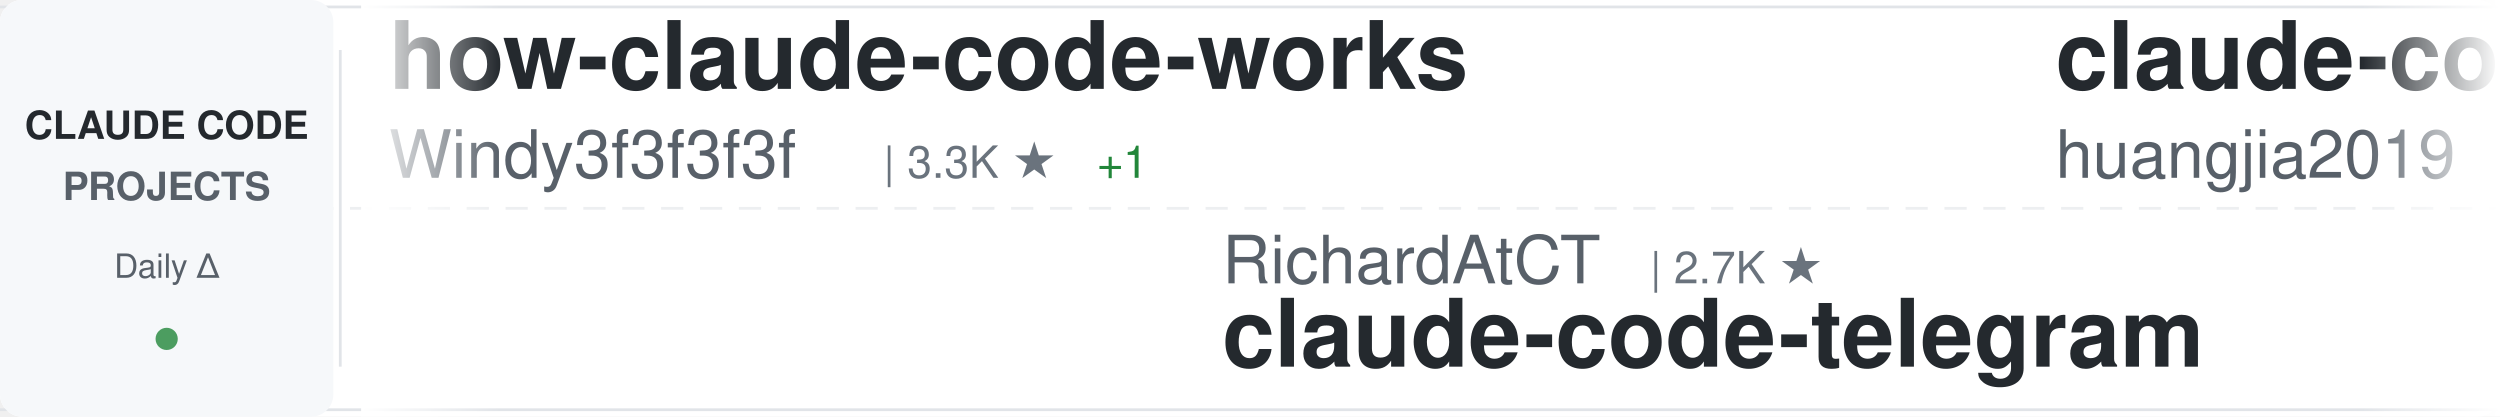
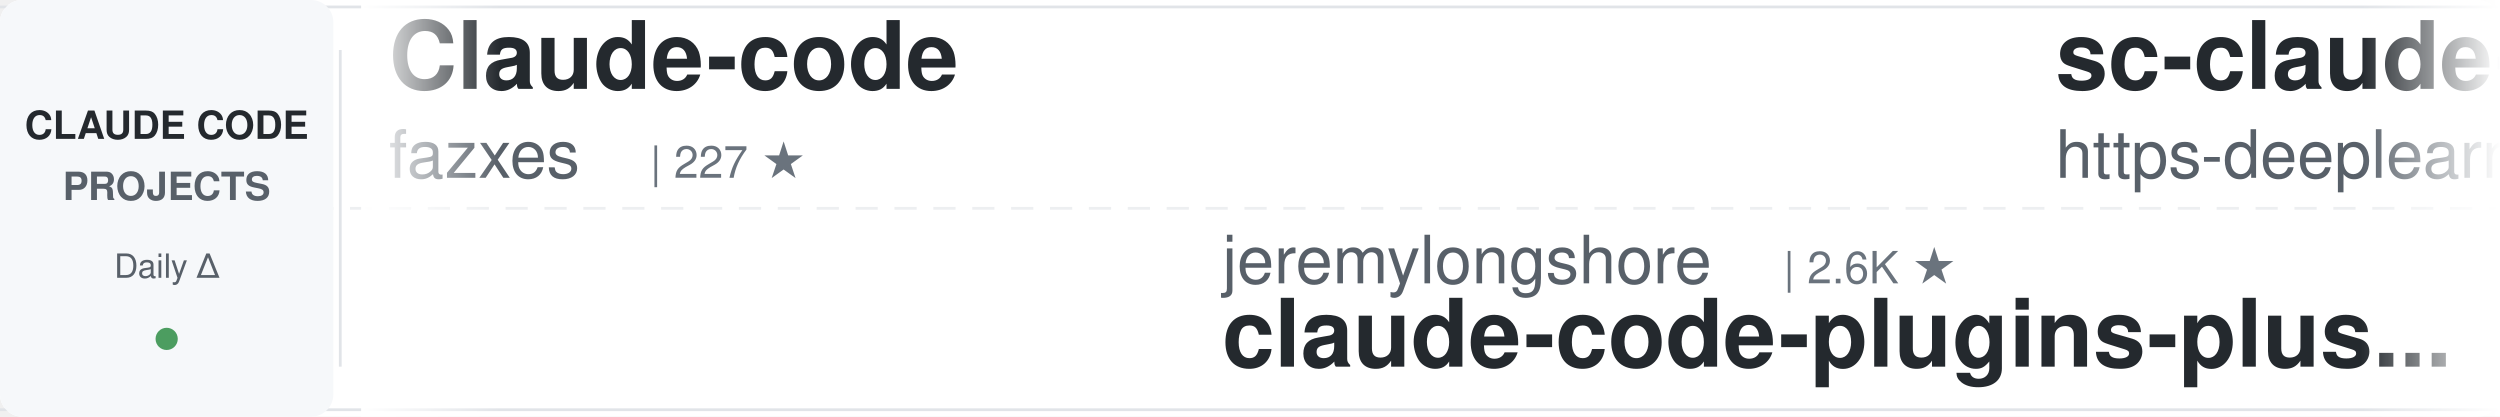
<svg xmlns="http://www.w3.org/2000/svg" width="900" height="150">
  <defs>
    <linearGradient id="awesomeLeftFade" x1="0%" y1="0%" x2="100%" y2="0%">
      <stop offset="0%" style="stop-color:#ffffff;stop-opacity:1" />
      <stop offset="100%" style="stop-color:#ffffff;stop-opacity:0" />
    </linearGradient>
    <linearGradient id="awesomeRightFade" x1="0%" y1="0%" x2="100%" y2="0%">
      <stop offset="0%" style="stop-color:#ffffff;stop-opacity:0" />
      <stop offset="100%" style="stop-color:#ffffff;stop-opacity:1" />
    </linearGradient>
  </defs>
  <rect width="900" height="150" fill="#ffffff" rx="8" />
  <rect x="0" y="2" width="900" height="1" fill="#e1e4e8" />
  <rect x="0" y="147" width="900" height="1" fill="#e1e4e8" />
  <line x1="0" y1="75" x2="900" y2="75" stroke="#e1e4e8" stroke-width="1" stroke-dasharray="8 6" opacity="0.6" />
  <rect x="0" y="0" width="120" height="150" fill="#f6f8fa" rx="8" />
  <text x="60" y="50" font-family="-apple-system, BlinkMacSystemFont, 'Segoe UI', Helvetica, Arial, sans-serif" font-size="14" font-weight="600" fill="#24292e" text-anchor="middle">CLAUDE CODE</text>
  <text x="60" y="72" font-family="-apple-system, BlinkMacSystemFont, 'Segoe UI', Helvetica, Arial, sans-serif" font-size="14" font-weight="600" fill="#586069" text-anchor="middle">PROJECTS</text>
  <text x="60" y="100" font-family="-apple-system, BlinkMacSystemFont, 'Segoe UI', Helvetica, Arial, sans-serif" font-size="12" font-weight="500" fill="#586069" text-anchor="middle">Daily Δ</text>
  <circle cx="60" cy="122" r="4" fill="#22863a" opacity="0.8" />
  <rect x="122" y="18" width="1" height="114" fill="#e1e4e8" />
  <clipPath id="awesomeTickerClip">
    <rect x="130" y="0" width="770" height="150" />
  </clipPath>
  <g clip-path="url(#awesomeTickerClip)">
    <g id="awesomeTickerItems">
      <animateTransform attributeName="transform" attributeType="XML" type="translate" from="0 0" to="-3000 0" dur="54s" repeatCount="indefinite" />
      <g transform="translate(0, 0)">
+         <text x="140" y="32" font-family="-apple-system, BlinkMacSystemFont, 'Segoe UI', Helvetica, Arial, sans-serif" font-size="34" font-weight="600" fill="#24292e">Claude-code</text>
+         <text x="140" y="64" font-family="-apple-system, BlinkMacSystemFont, 'Segoe UI', Helvetica, Arial, sans-serif" font-size="24" font-weight="400" fill="#586069">fazxes</text>
+         <text x="234" y="64" font-family="-apple-system, BlinkMacSystemFont, 'Segoe UI', Helvetica, Arial, sans-serif" font-size="16" font-weight="500" fill="#6a737d">| 227 ★</text>
+       </g>
+       <g transform="translate(300, 0)">
+         <text x="140" y="102" font-family="-apple-system, BlinkMacSystemFont, 'Segoe UI', Helvetica, Arial, sans-serif" font-size="24" font-weight="400" fill="#586069">jeremylongshore</text>
+         <text x="342" y="102" font-family="-apple-system, BlinkMacSystemFont, 'Segoe UI', Helvetica, Arial, sans-serif" font-size="16" font-weight="500" fill="#6a737d">| 2.6K ★</text>
+         <text x="140" y="132" font-family="-apple-system, BlinkMacSystemFont, 'Segoe UI', Helvetica, Arial, sans-serif" font-size="34" font-weight="600" fill="#24292e">claude-code-plugins-plus...</text>
+       </g>
+       <g transform="translate(600, 0)">
+         <text x="140" y="32" font-family="-apple-system, BlinkMacSystemFont, 'Segoe UI', Helvetica, Arial, sans-serif" font-size="34" font-weight="600" fill="#24292e">sc-claude-code-files</text>
+         <text x="140" y="64" font-family="-apple-system, BlinkMacSystemFont, 'Segoe UI', Helvetica, Arial, sans-serif" font-size="24" font-weight="400" fill="#586069">https-deeplearning-ai</text>
+         <text x="414" y="64" font-family="-apple-system, BlinkMacSystemFont, 'Segoe UI', Helvetica, Arial, sans-serif" font-size="16" font-weight="500" fill="#6a737d">| 537 ★</text>
+       </g>
+       <g transform="translate(900, 0)">
+         <text x="140" y="102" font-family="-apple-system, BlinkMacSystemFont, 'Segoe UI', Helvetica, Arial, sans-serif" font-size="24" font-weight="400" fill="#586069">Donchitos</text>
+         <text x="270" y="102" font-family="-apple-system, BlinkMacSystemFont, 'Segoe UI', Helvetica, Arial, sans-serif" font-size="16" font-weight="500" fill="#6a737d">| 23.5K ★</text>
+         <text x="356" y="102" font-family="-apple-system, BlinkMacSystemFont, 'Segoe UI', Helvetica, Arial, sans-serif" font-size="16" font-weight="500" fill="#22863a"> +2</text>
+         <text x="140" y="132" font-family="-apple-system, BlinkMacSystemFont, 'Segoe UI', Helvetica, Arial, sans-serif" font-size="34" font-weight="600" fill="#24292e">Claude-Code-Game-Studios</text>
+       </g>
+       <g transform="translate(1200, 0)">
+         <text x="140" y="32" font-family="-apple-system, BlinkMacSystemFont, 'Segoe UI', Helvetica, Arial, sans-serif" font-size="34" font-weight="600" fill="#24292e">awesome-claude-code-tool...</text>
+         <text x="140" y="64" font-family="-apple-system, BlinkMacSystemFont, 'Segoe UI', Helvetica, Arial, sans-serif" font-size="24" font-weight="400" fill="#586069">rohitg00</text>
+         <text x="258" y="64" font-family="-apple-system, BlinkMacSystemFont, 'Segoe UI', Helvetica, Arial, sans-serif" font-size="16" font-weight="500" fill="#6a737d">| 2.4K ★</text>
+       </g>
+       <g transform="translate(1500, 0)">
+         <text x="140" y="102" font-family="-apple-system, BlinkMacSystemFont, 'Segoe UI', Helvetica, Arial, sans-serif" font-size="24" font-weight="400" fill="#586069">anthropics</text>
+         <text x="282" y="102" font-family="-apple-system, BlinkMacSystemFont, 'Segoe UI', Helvetica, Arial, sans-serif" font-size="16" font-weight="500" fill="#6a737d">| 5.7K ★</text>
+         <text x="140" y="132" font-family="-apple-system, BlinkMacSystemFont, 'Segoe UI', Helvetica, Arial, sans-serif" font-size="34" font-weight="600" fill="#24292e">claude-code-security-rev...</text>
+       </g>
+       <g transform="translate(1800, 0)">
        <text x="140" y="32" font-family="-apple-system, BlinkMacSystemFont, 'Segoe UI', Helvetica, Arial, sans-serif" font-size="34" font-weight="600" fill="#24292e">how-claude-code-works</text>
        <text x="140" y="64" font-family="-apple-system, BlinkMacSystemFont, 'Segoe UI', Helvetica, Arial, sans-serif" font-size="24" font-weight="400" fill="#586069">Windy3f3f3f3f</text>
        <text x="318" y="64" font-family="-apple-system, BlinkMacSystemFont, 'Segoe UI', Helvetica, Arial, sans-serif" font-size="16" font-weight="500" fill="#6a737d">| 3.3K ★</text>
-         <text x="395" y="64" font-family="-apple-system, BlinkMacSystemFont, 'Segoe UI', Helvetica, Arial, sans-serif" font-size="16" font-weight="500" fill="#22863a"> +1</text>
-       </g>
-       <g transform="translate(300, 0)">
-         <text x="140" y="102" font-family="-apple-system, BlinkMacSystemFont, 'Segoe UI', Helvetica, Arial, sans-serif" font-size="24" font-weight="400" fill="#586069">RichardAtCT</text>
-         <text x="294" y="102" font-family="-apple-system, BlinkMacSystemFont, 'Segoe UI', Helvetica, Arial, sans-serif" font-size="16" font-weight="500" fill="#6a737d">| 2.7K ★</text>
-         <text x="140" y="132" font-family="-apple-system, BlinkMacSystemFont, 'Segoe UI', Helvetica, Arial, sans-serif" font-size="34" font-weight="600" fill="#24292e">claude-code-telegram</text>
-       </g>
-       <g transform="translate(600, 0)">
-         <text x="140" y="32" font-family="-apple-system, BlinkMacSystemFont, 'Segoe UI', Helvetica, Arial, sans-serif" font-size="34" font-weight="600" fill="#24292e">claude-code-engineering</text>
-         <text x="140" y="64" font-family="-apple-system, BlinkMacSystemFont, 'Segoe UI', Helvetica, Arial, sans-serif" font-size="24" font-weight="400" fill="#586069">huangjia2019</text>
-         <text x="306" y="64" font-family="-apple-system, BlinkMacSystemFont, 'Segoe UI', Helvetica, Arial, sans-serif" font-size="16" font-weight="500" fill="#6a737d">| 1.0K ★</text>
-       </g>
-       <g transform="translate(900, 0)">
-         <text x="140" y="102" font-family="-apple-system, BlinkMacSystemFont, 'Segoe UI', Helvetica, Arial, sans-serif" font-size="24" font-weight="400" fill="#586069">ding113</text>
-         <text x="246" y="102" font-family="-apple-system, BlinkMacSystemFont, 'Segoe UI', Helvetica, Arial, sans-serif" font-size="16" font-weight="500" fill="#6a737d">| 3.3K ★</text>
-         <text x="323" y="102" font-family="-apple-system, BlinkMacSystemFont, 'Segoe UI', Helvetica, Arial, sans-serif" font-size="16" font-weight="500" fill="#22863a"> +1</text>
-         <text x="140" y="132" font-family="-apple-system, BlinkMacSystemFont, 'Segoe UI', Helvetica, Arial, sans-serif" font-size="34" font-weight="600" fill="#24292e">claude-code-hub</text>
-       </g>
-       <g transform="translate(1200, 0)">
-         <text x="140" y="32" font-family="-apple-system, BlinkMacSystemFont, 'Segoe UI', Helvetica, Arial, sans-serif" font-size="34" font-weight="600" fill="#24292e">claude-code-tudou</text>
-         <text x="140" y="64" font-family="-apple-system, BlinkMacSystemFont, 'Segoe UI', Helvetica, Arial, sans-serif" font-size="24" font-weight="400" fill="#586069">AICoderTudou</text>
-         <text x="306" y="64" font-family="-apple-system, BlinkMacSystemFont, 'Segoe UI', Helvetica, Arial, sans-serif" font-size="16" font-weight="500" fill="#6a737d">| 497 ★</text>
-       </g>
-       <g transform="translate(1500, 0)">
-         <text x="140" y="102" font-family="-apple-system, BlinkMacSystemFont, 'Segoe UI', Helvetica, Arial, sans-serif" font-size="24" font-weight="400" fill="#586069">fuergaosi233</text>
-         <text x="306" y="102" font-family="-apple-system, BlinkMacSystemFont, 'Segoe UI', Helvetica, Arial, sans-serif" font-size="16" font-weight="500" fill="#6a737d">| 2.8K ★</text>
-         <text x="140" y="132" font-family="-apple-system, BlinkMacSystemFont, 'Segoe UI', Helvetica, Arial, sans-serif" font-size="34" font-weight="600" fill="#24292e">claude-code-proxy</text>
-       </g>
-       <g transform="translate(1800, 0)">
-         <text x="140" y="32" font-family="-apple-system, BlinkMacSystemFont, 'Segoe UI', Helvetica, Arial, sans-serif" font-size="34" font-weight="600" fill="#24292e">Auto-claude-code-researc...</text>
-         <text x="140" y="64" font-family="-apple-system, BlinkMacSystemFont, 'Segoe UI', Helvetica, Arial, sans-serif" font-size="24" font-weight="400" fill="#586069">wanshuiyin</text>
-         <text x="282" y="64" font-family="-apple-system, BlinkMacSystemFont, 'Segoe UI', Helvetica, Arial, sans-serif" font-size="16" font-weight="500" fill="#6a737d">| 14.0K ★</text>
-         <text x="368" y="64" font-family="-apple-system, BlinkMacSystemFont, 'Segoe UI', Helvetica, Arial, sans-serif" font-size="16" font-weight="500" fill="#22863a"> +2</text>
      </g>
      <g transform="translate(2100, 0)">
+         <text x="140" y="102" font-family="-apple-system, BlinkMacSystemFont, 'Segoe UI', Helvetica, Arial, sans-serif" font-size="24" font-weight="400" fill="#586069">feiskyer</text>
+         <text x="258" y="102" font-family="-apple-system, BlinkMacSystemFont, 'Segoe UI', Helvetica, Arial, sans-serif" font-size="16" font-weight="500" fill="#6a737d">| 1.6K ★</text>
+         <text x="140" y="132" font-family="-apple-system, BlinkMacSystemFont, 'Segoe UI', Helvetica, Arial, sans-serif" font-size="34" font-weight="600" fill="#24292e">claude-code-settings</text>
+       </g>
+       <g transform="translate(2400, 0)">
+         <text x="140" y="32" font-family="-apple-system, BlinkMacSystemFont, 'Segoe UI', Helvetica, Arial, sans-serif" font-size="34" font-weight="600" fill="#24292e">claude-coder</text>
+         <text x="140" y="64" font-family="-apple-system, BlinkMacSystemFont, 'Segoe UI', Helvetica, Arial, sans-serif" font-size="24" font-weight="400" fill="#586069">kodu-ai</text>
+         <text x="246" y="64" font-family="-apple-system, BlinkMacSystemFont, 'Segoe UI', Helvetica, Arial, sans-serif" font-size="16" font-weight="500" fill="#6a737d">| 5.3K ★</text>
+       </g>
+       <g transform="translate(2700, 0)">
+         <text x="140" y="102" font-family="-apple-system, BlinkMacSystemFont, 'Segoe UI', Helvetica, Arial, sans-serif" font-size="24" font-weight="400" fill="#586069">diet103</text>
+         <text x="246" y="102" font-family="-apple-system, BlinkMacSystemFont, 'Segoe UI', Helvetica, Arial, sans-serif" font-size="16" font-weight="500" fill="#6a737d">| 10.0K ★</text>
+         <text x="332" y="102" font-family="-apple-system, BlinkMacSystemFont, 'Segoe UI', Helvetica, Arial, sans-serif" font-size="16" font-weight="500" fill="#22863a"> +1</text>
+         <text x="140" y="132" font-family="-apple-system, BlinkMacSystemFont, 'Segoe UI', Helvetica, Arial, sans-serif" font-size="34" font-weight="600" fill="#24292e">claude-code-infrastructu...</text>
+       </g>
+       <g transform="translate(3000, 0)">
+         <text x="140" y="32" font-family="-apple-system, BlinkMacSystemFont, 'Segoe UI', Helvetica, Arial, sans-serif" font-size="34" font-weight="600" fill="#24292e">Claude-code</text>
+         <text x="140" y="64" font-family="-apple-system, BlinkMacSystemFont, 'Segoe UI', Helvetica, Arial, sans-serif" font-size="24" font-weight="400" fill="#586069">fazxes</text>
+         <text x="234" y="64" font-family="-apple-system, BlinkMacSystemFont, 'Segoe UI', Helvetica, Arial, sans-serif" font-size="16" font-weight="500" fill="#6a737d">| 227 ★</text>
+       </g>
+       <g transform="translate(3300, 0)">
+         <text x="140" y="102" font-family="-apple-system, BlinkMacSystemFont, 'Segoe UI', Helvetica, Arial, sans-serif" font-size="24" font-weight="400" fill="#586069">jeremylongshore</text>
+         <text x="342" y="102" font-family="-apple-system, BlinkMacSystemFont, 'Segoe UI', Helvetica, Arial, sans-serif" font-size="16" font-weight="500" fill="#6a737d">| 2.6K ★</text>
+         <text x="140" y="132" font-family="-apple-system, BlinkMacSystemFont, 'Segoe UI', Helvetica, Arial, sans-serif" font-size="34" font-weight="600" fill="#24292e">claude-code-plugins-plus...</text>
+       </g>
+       <g transform="translate(3600, 0)">
+         <text x="140" y="32" font-family="-apple-system, BlinkMacSystemFont, 'Segoe UI', Helvetica, Arial, sans-serif" font-size="34" font-weight="600" fill="#24292e">sc-claude-code-files</text>
+         <text x="140" y="64" font-family="-apple-system, BlinkMacSystemFont, 'Segoe UI', Helvetica, Arial, sans-serif" font-size="24" font-weight="400" fill="#586069">https-deeplearning-ai</text>
+         <text x="414" y="64" font-family="-apple-system, BlinkMacSystemFont, 'Segoe UI', Helvetica, Arial, sans-serif" font-size="16" font-weight="500" fill="#6a737d">| 537 ★</text>
+       </g>
+       <g transform="translate(3900, 0)">
        <text x="140" y="102" font-family="-apple-system, BlinkMacSystemFont, 'Segoe UI', Helvetica, Arial, sans-serif" font-size="24" font-weight="400" fill="#586069">Donchitos</text>
        <text x="270" y="102" font-family="-apple-system, BlinkMacSystemFont, 'Segoe UI', Helvetica, Arial, sans-serif" font-size="16" font-weight="500" fill="#6a737d">| 23.5K ★</text>
-         <text x="356" y="102" font-family="-apple-system, BlinkMacSystemFont, 'Segoe UI', Helvetica, Arial, sans-serif" font-size="16" font-weight="500" fill="#22863a"> +7</text>
+         <text x="356" y="102" font-family="-apple-system, BlinkMacSystemFont, 'Segoe UI', Helvetica, Arial, sans-serif" font-size="16" font-weight="500" fill="#22863a"> +2</text>
        <text x="140" y="132" font-family="-apple-system, BlinkMacSystemFont, 'Segoe UI', Helvetica, Arial, sans-serif" font-size="34" font-weight="600" fill="#24292e">Claude-Code-Game-Studios</text>
-       </g>
-       <g transform="translate(2400, 0)">
-         <text x="140" y="32" font-family="-apple-system, BlinkMacSystemFont, 'Segoe UI', Helvetica, Arial, sans-serif" font-size="34" font-weight="600" fill="#24292e">Dive-into-Claude-Code</text>
-         <text x="140" y="64" font-family="-apple-system, BlinkMacSystemFont, 'Segoe UI', Helvetica, Arial, sans-serif" font-size="24" font-weight="400" fill="#586069">VILA-Lab</text>
-         <text x="258" y="64" font-family="-apple-system, BlinkMacSystemFont, 'Segoe UI', Helvetica, Arial, sans-serif" font-size="16" font-weight="500" fill="#6a737d">| 2.0K ★</text>
-       </g>
-       <g transform="translate(2700, 0)">
-         <text x="140" y="102" font-family="-apple-system, BlinkMacSystemFont, 'Segoe UI', Helvetica, Arial, sans-serif" font-size="24" font-weight="400" fill="#586069">huangserva</text>
-         <text x="282" y="102" font-family="-apple-system, BlinkMacSystemFont, 'Segoe UI', Helvetica, Arial, sans-serif" font-size="16" font-weight="500" fill="#6a737d">| 621 ★</text>
-         <text x="140" y="132" font-family="-apple-system, BlinkMacSystemFont, 'Segoe UI', Helvetica, Arial, sans-serif" font-size="34" font-weight="600" fill="#24292e">claude-code-cli</text>
-       </g>
-       <g transform="translate(3000, 0)">
-         <text x="140" y="32" font-family="-apple-system, BlinkMacSystemFont, 'Segoe UI', Helvetica, Arial, sans-serif" font-size="34" font-weight="600" fill="#24292e">how-claude-code-works</text>
-         <text x="140" y="64" font-family="-apple-system, BlinkMacSystemFont, 'Segoe UI', Helvetica, Arial, sans-serif" font-size="24" font-weight="400" fill="#586069">Windy3f3f3f3f</text>
-         <text x="318" y="64" font-family="-apple-system, BlinkMacSystemFont, 'Segoe UI', Helvetica, Arial, sans-serif" font-size="16" font-weight="500" fill="#6a737d">| 3.3K ★</text>
-         <text x="395" y="64" font-family="-apple-system, BlinkMacSystemFont, 'Segoe UI', Helvetica, Arial, sans-serif" font-size="16" font-weight="500" fill="#22863a"> +1</text>
-       </g>
-       <g transform="translate(3300, 0)">
-         <text x="140" y="102" font-family="-apple-system, BlinkMacSystemFont, 'Segoe UI', Helvetica, Arial, sans-serif" font-size="24" font-weight="400" fill="#586069">RichardAtCT</text>
-         <text x="294" y="102" font-family="-apple-system, BlinkMacSystemFont, 'Segoe UI', Helvetica, Arial, sans-serif" font-size="16" font-weight="500" fill="#6a737d">| 2.7K ★</text>
-         <text x="140" y="132" font-family="-apple-system, BlinkMacSystemFont, 'Segoe UI', Helvetica, Arial, sans-serif" font-size="34" font-weight="600" fill="#24292e">claude-code-telegram</text>
-       </g>
-       <g transform="translate(3600, 0)">
-         <text x="140" y="32" font-family="-apple-system, BlinkMacSystemFont, 'Segoe UI', Helvetica, Arial, sans-serif" font-size="34" font-weight="600" fill="#24292e">claude-code-engineering</text>
-         <text x="140" y="64" font-family="-apple-system, BlinkMacSystemFont, 'Segoe UI', Helvetica, Arial, sans-serif" font-size="24" font-weight="400" fill="#586069">huangjia2019</text>
-         <text x="306" y="64" font-family="-apple-system, BlinkMacSystemFont, 'Segoe UI', Helvetica, Arial, sans-serif" font-size="16" font-weight="500" fill="#6a737d">| 1.0K ★</text>
-       </g>
-       <g transform="translate(3900, 0)">
-         <text x="140" y="102" font-family="-apple-system, BlinkMacSystemFont, 'Segoe UI', Helvetica, Arial, sans-serif" font-size="24" font-weight="400" fill="#586069">ding113</text>
-         <text x="246" y="102" font-family="-apple-system, BlinkMacSystemFont, 'Segoe UI', Helvetica, Arial, sans-serif" font-size="16" font-weight="500" fill="#6a737d">| 3.3K ★</text>
-         <text x="323" y="102" font-family="-apple-system, BlinkMacSystemFont, 'Segoe UI', Helvetica, Arial, sans-serif" font-size="16" font-weight="500" fill="#22863a"> +1</text>
-         <text x="140" y="132" font-family="-apple-system, BlinkMacSystemFont, 'Segoe UI', Helvetica, Arial, sans-serif" font-size="34" font-weight="600" fill="#24292e">claude-code-hub</text>
      </g>
    </g>
  </g>
  <rect x="130" y="0" width="50" height="150" fill="url(#awesomeLeftFade)" />
  <rect x="850" y="0" width="50" height="150" fill="url(#awesomeRightFade)" />
</svg>
